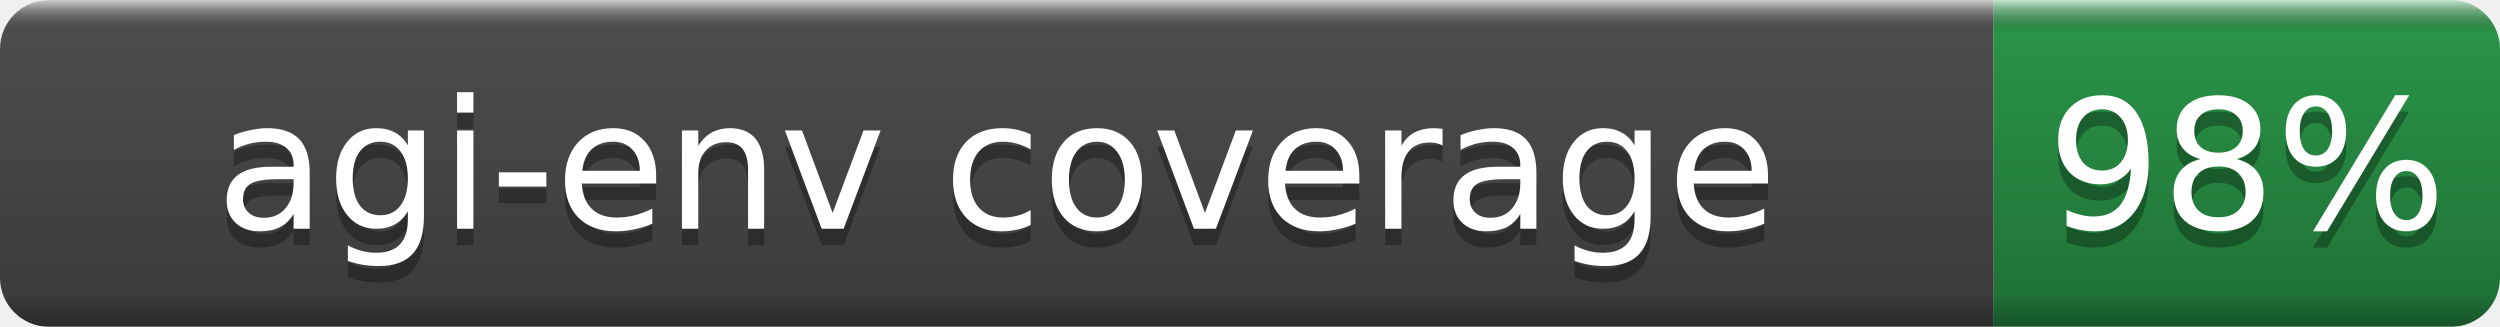
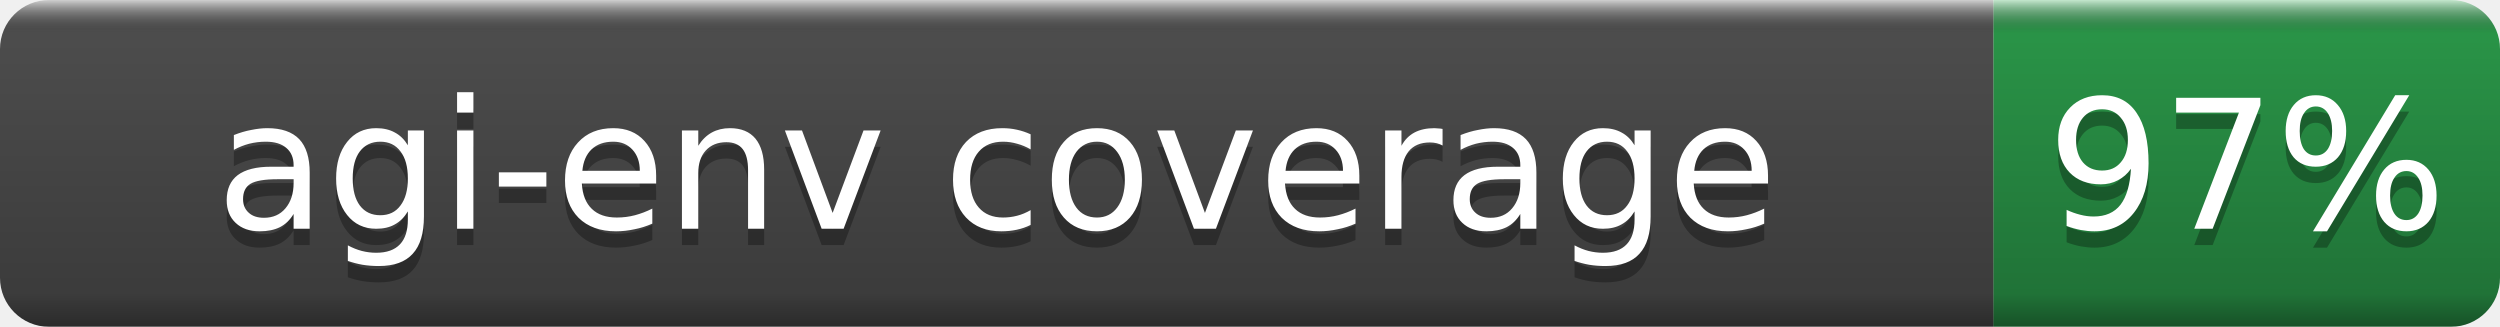
- <svg xmlns="http://www.w3.org/2000/svg" width="153" height="20" role="img" aria-label="agi-env coverage: 98%">
+ <svg xmlns="http://www.w3.org/2000/svg" width="153" height="20" role="img" aria-label="agi-env coverage: 97%">
  <linearGradient id="b" x2="0" y2="100%">
    <stop offset="0" stop-color="#fff" stop-opacity=".7" />
    <stop offset=".1" stop-opacity=".1" />
    <stop offset=".9" stop-opacity=".3" />
    <stop offset="1" stop-opacity=".5" />
  </linearGradient>
  <mask id="a">
    <rect width="153" height="20" rx="3" fill="#fff" />
  </mask>
  <g mask="url(#a)">
    <rect width="122" height="20" fill="#555" />
    <rect x="122" width="31" height="20" fill="#2ea44f" />
    <rect width="153" height="20" fill="url(#b)" />
  </g>
  <g fill="#fff" text-anchor="middle" font-family="DejaVu Sans,Verdana,Geneva,sans-serif" font-size="11">
    <text x="61.0" y="15" fill="#010101" fill-opacity=".3">agi-env coverage</text>
    <text x="61.0" y="14">agi-env coverage</text>
-     <text x="137.5" y="15" fill="#010101" fill-opacity=".3">98%</text>
-     <text x="137.5" y="14">98%</text>
+     <text x="137.5" y="15" fill="#010101" fill-opacity=".3">97%</text>
+     <text x="137.5" y="14">97%</text>
  </g>
</svg>
